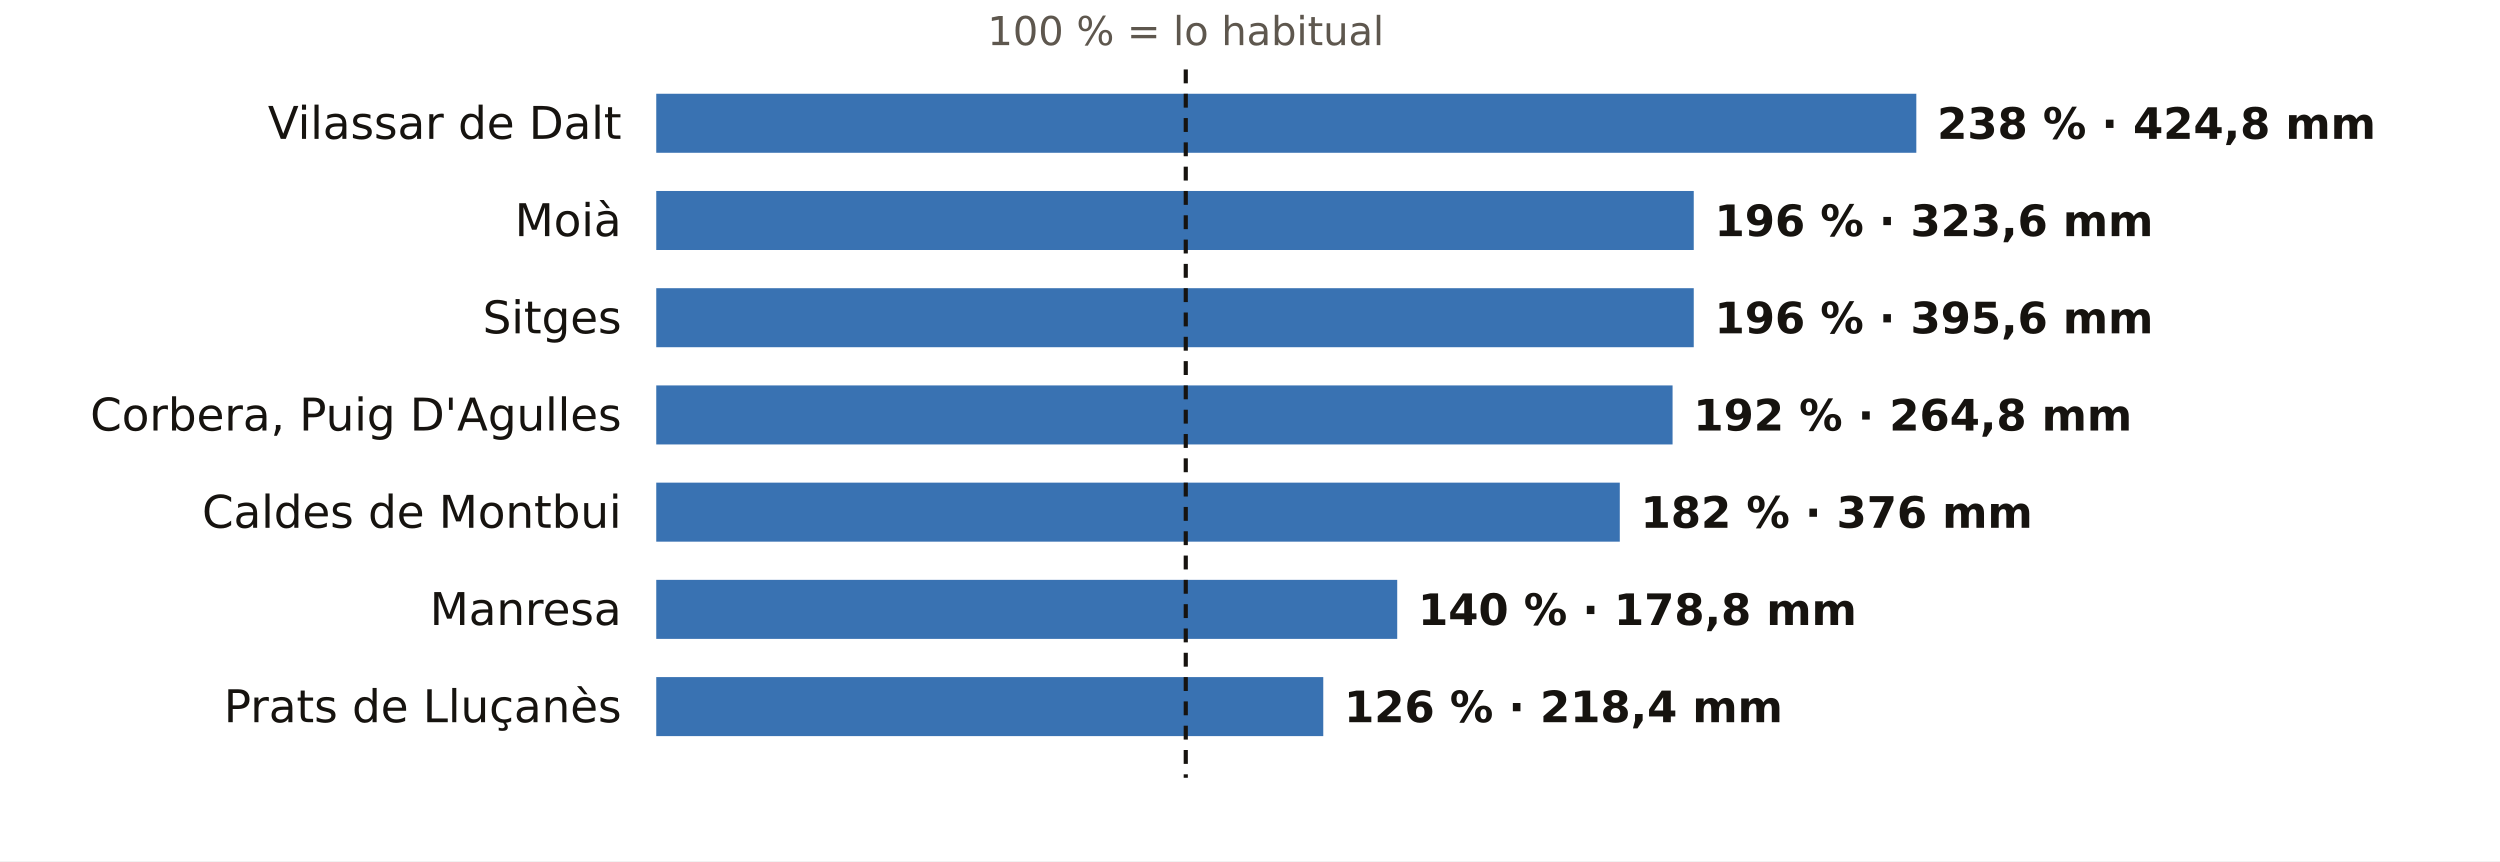
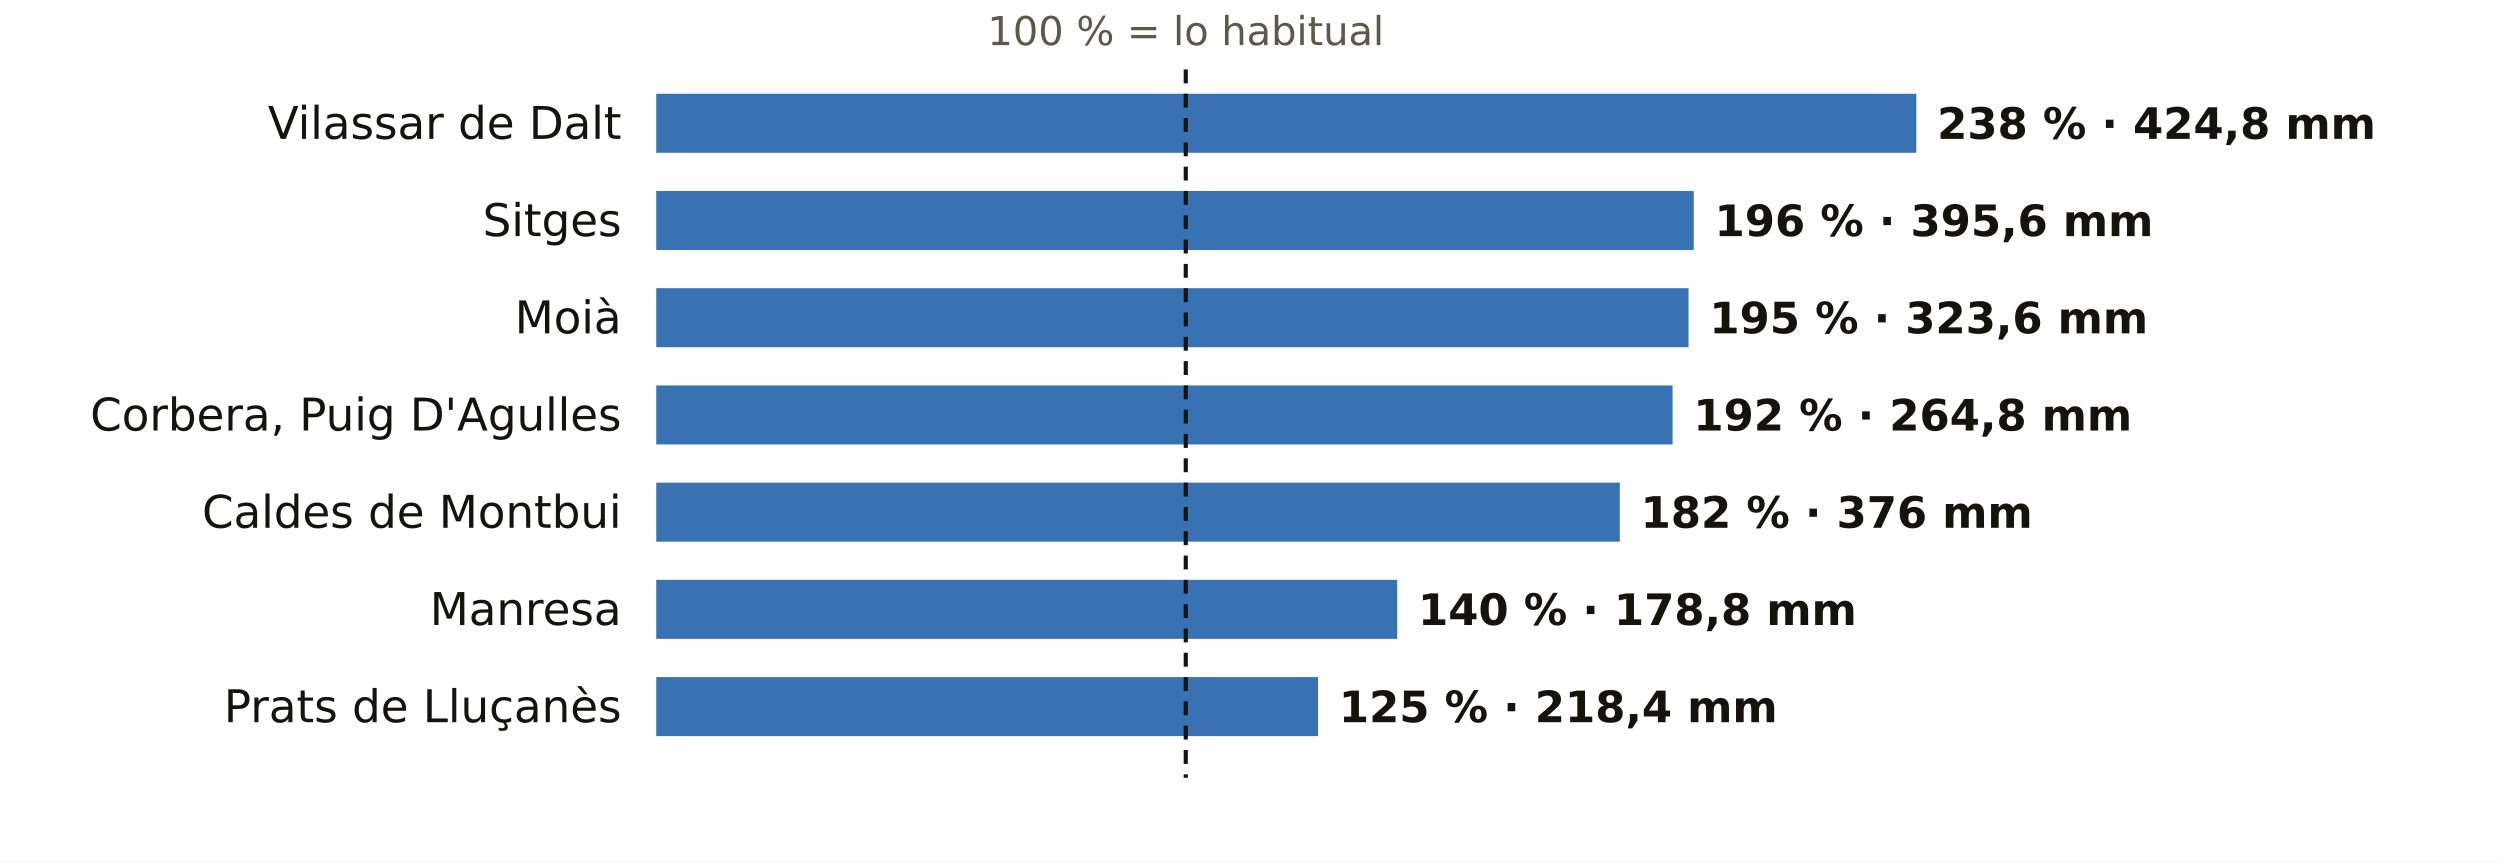
<svg xmlns="http://www.w3.org/2000/svg" viewBox="0 0 720 248" width="720" height="248" role="img" aria-label="El otoño en los pluviómetros de AEMET de Barcelona: % de lo habitual">
  <rect width="720" height="248" fill="#FFFFFF" />
  <text x="341.5" y="13.0" font-size="11.5" fill="#5E574E" text-anchor="middle" font-weight="400" font-family="Public Sans, DejaVu Sans, Arial, sans-serif">100 % = lo habitual</text>
  <text x="179.0" y="40.0" font-size="13" fill="#16130F" text-anchor="end" font-weight="500" font-family="Public Sans, DejaVu Sans, Arial, sans-serif">Vilassar de Dalt</text>
  <rect x="189" y="27" width="362.9" height="17" fill="#1F5FA8" opacity="0.88" />
  <text x="557.9" y="40.0" font-size="12.5" fill="#16130F" text-anchor="start" font-weight="600" font-family="Public Sans, DejaVu Sans, Arial, sans-serif">238 % · 424,8 mm</text>
-   <text x="179.0" y="68.0" font-size="13" fill="#16130F" text-anchor="end" font-weight="500" font-family="Public Sans, DejaVu Sans, Arial, sans-serif">Moià</text>
+   <text x="179.0" y="68.0" font-size="13" fill="#16130F" text-anchor="end" font-weight="500" font-family="Public Sans, DejaVu Sans, Arial, sans-serif">Sitges</text>
  <rect x="189" y="55" width="298.8" height="17" fill="#1F5FA8" opacity="0.88" />
-   <text x="493.8" y="68.0" font-size="12.5" fill="#16130F" text-anchor="start" font-weight="600" font-family="Public Sans, DejaVu Sans, Arial, sans-serif">196 % · 323,6 mm</text>
-   <text x="179.0" y="96.0" font-size="13" fill="#16130F" text-anchor="end" font-weight="500" font-family="Public Sans, DejaVu Sans, Arial, sans-serif">Sitges</text>
-   <rect x="189" y="83" width="298.8" height="17" fill="#1F5FA8" opacity="0.88" />
-   <text x="493.8" y="96.0" font-size="12.5" fill="#16130F" text-anchor="start" font-weight="600" font-family="Public Sans, DejaVu Sans, Arial, sans-serif">196 % · 395,6 mm</text>
+   <text x="493.8" y="68.0" font-size="12.5" fill="#16130F" text-anchor="start" font-weight="600" font-family="Public Sans, DejaVu Sans, Arial, sans-serif">196 % · 395,6 mm</text>
+   <text x="179.0" y="96.0" font-size="13" fill="#16130F" text-anchor="end" font-weight="500" font-family="Public Sans, DejaVu Sans, Arial, sans-serif">Moià</text>
+   <rect x="189" y="83" width="297.3" height="17" fill="#1F5FA8" opacity="0.88" />
+   <text x="492.3" y="96.0" font-size="12.5" fill="#16130F" text-anchor="start" font-weight="600" font-family="Public Sans, DejaVu Sans, Arial, sans-serif">195 % · 323,6 mm</text>
  <text x="179.0" y="124.0" font-size="13" fill="#16130F" text-anchor="end" font-weight="500" font-family="Public Sans, DejaVu Sans, Arial, sans-serif">Corbera, Puig D'Agulles</text>
  <rect x="189" y="111" width="292.7" height="17" fill="#1F5FA8" opacity="0.88" />
  <text x="487.7" y="124.0" font-size="12.5" fill="#16130F" text-anchor="start" font-weight="600" font-family="Public Sans, DejaVu Sans, Arial, sans-serif">192 % · 264,8 mm</text>
  <text x="179.0" y="152.0" font-size="13" fill="#16130F" text-anchor="end" font-weight="500" font-family="Public Sans, DejaVu Sans, Arial, sans-serif">Caldes de Montbui</text>
  <rect x="189" y="139" width="277.5" height="17" fill="#1F5FA8" opacity="0.88" />
  <text x="472.5" y="152.0" font-size="12.5" fill="#16130F" text-anchor="start" font-weight="600" font-family="Public Sans, DejaVu Sans, Arial, sans-serif">182 % · 376 mm</text>
  <text x="179.0" y="180.0" font-size="13" fill="#16130F" text-anchor="end" font-weight="500" font-family="Public Sans, DejaVu Sans, Arial, sans-serif">Manresa</text>
  <rect x="189" y="167" width="213.4" height="17" fill="#1F5FA8" opacity="0.88" />
  <text x="408.4" y="180.0" font-size="12.5" fill="#16130F" text-anchor="start" font-weight="600" font-family="Public Sans, DejaVu Sans, Arial, sans-serif">140 % · 178,8 mm</text>
  <text x="179.0" y="208.0" font-size="13" fill="#16130F" text-anchor="end" font-weight="500" font-family="Public Sans, DejaVu Sans, Arial, sans-serif">Prats de Lluçanès</text>
-   <rect x="189" y="195" width="192.1" height="17" fill="#1F5FA8" opacity="0.88" />
-   <text x="387.1" y="208.0" font-size="12.5" fill="#16130F" text-anchor="start" font-weight="600" font-family="Public Sans, DejaVu Sans, Arial, sans-serif">126 % · 218,4 mm</text>
+   <rect x="189" y="195" width="190.6" height="17" fill="#1F5FA8" opacity="0.88" />
+   <text x="385.6" y="208.0" font-size="12.5" fill="#16130F" text-anchor="start" font-weight="600" font-family="Public Sans, DejaVu Sans, Arial, sans-serif">125 % · 218,4 mm</text>
  <line x1="341.5" x2="341.5" y1="20" y2="224" stroke="#16130F" stroke-width="1.2" stroke-dasharray="4 3" />
</svg>
